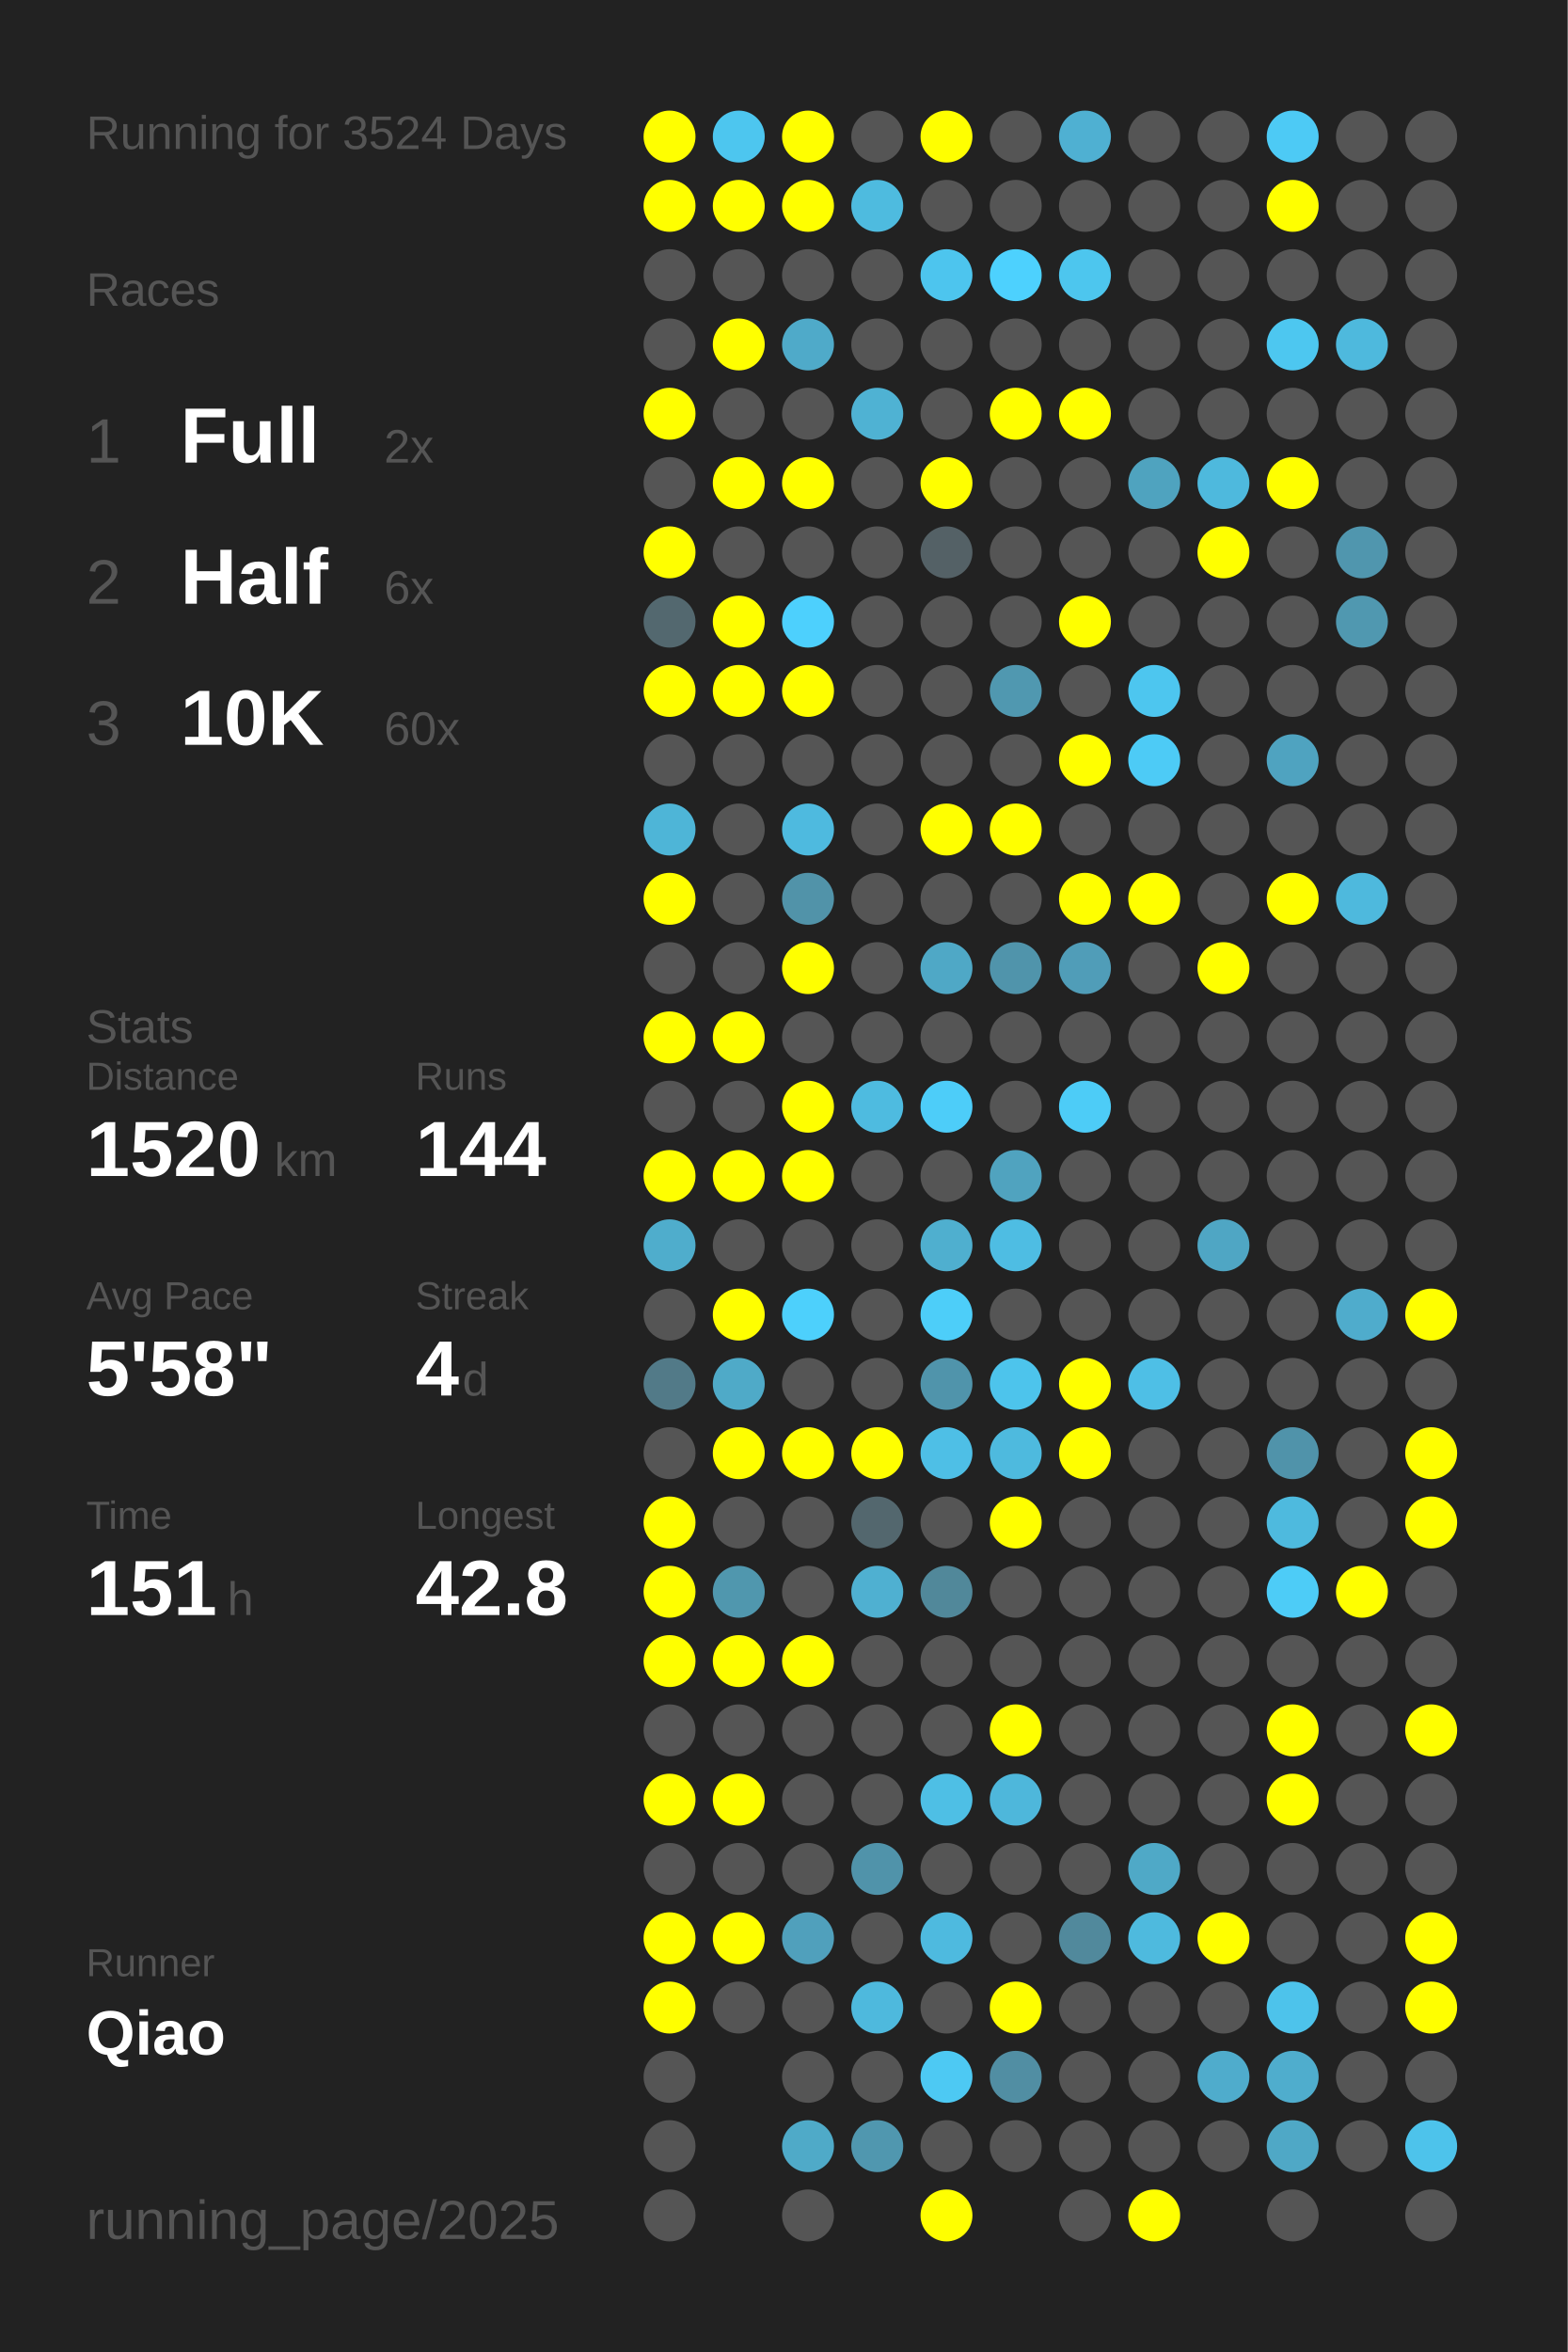
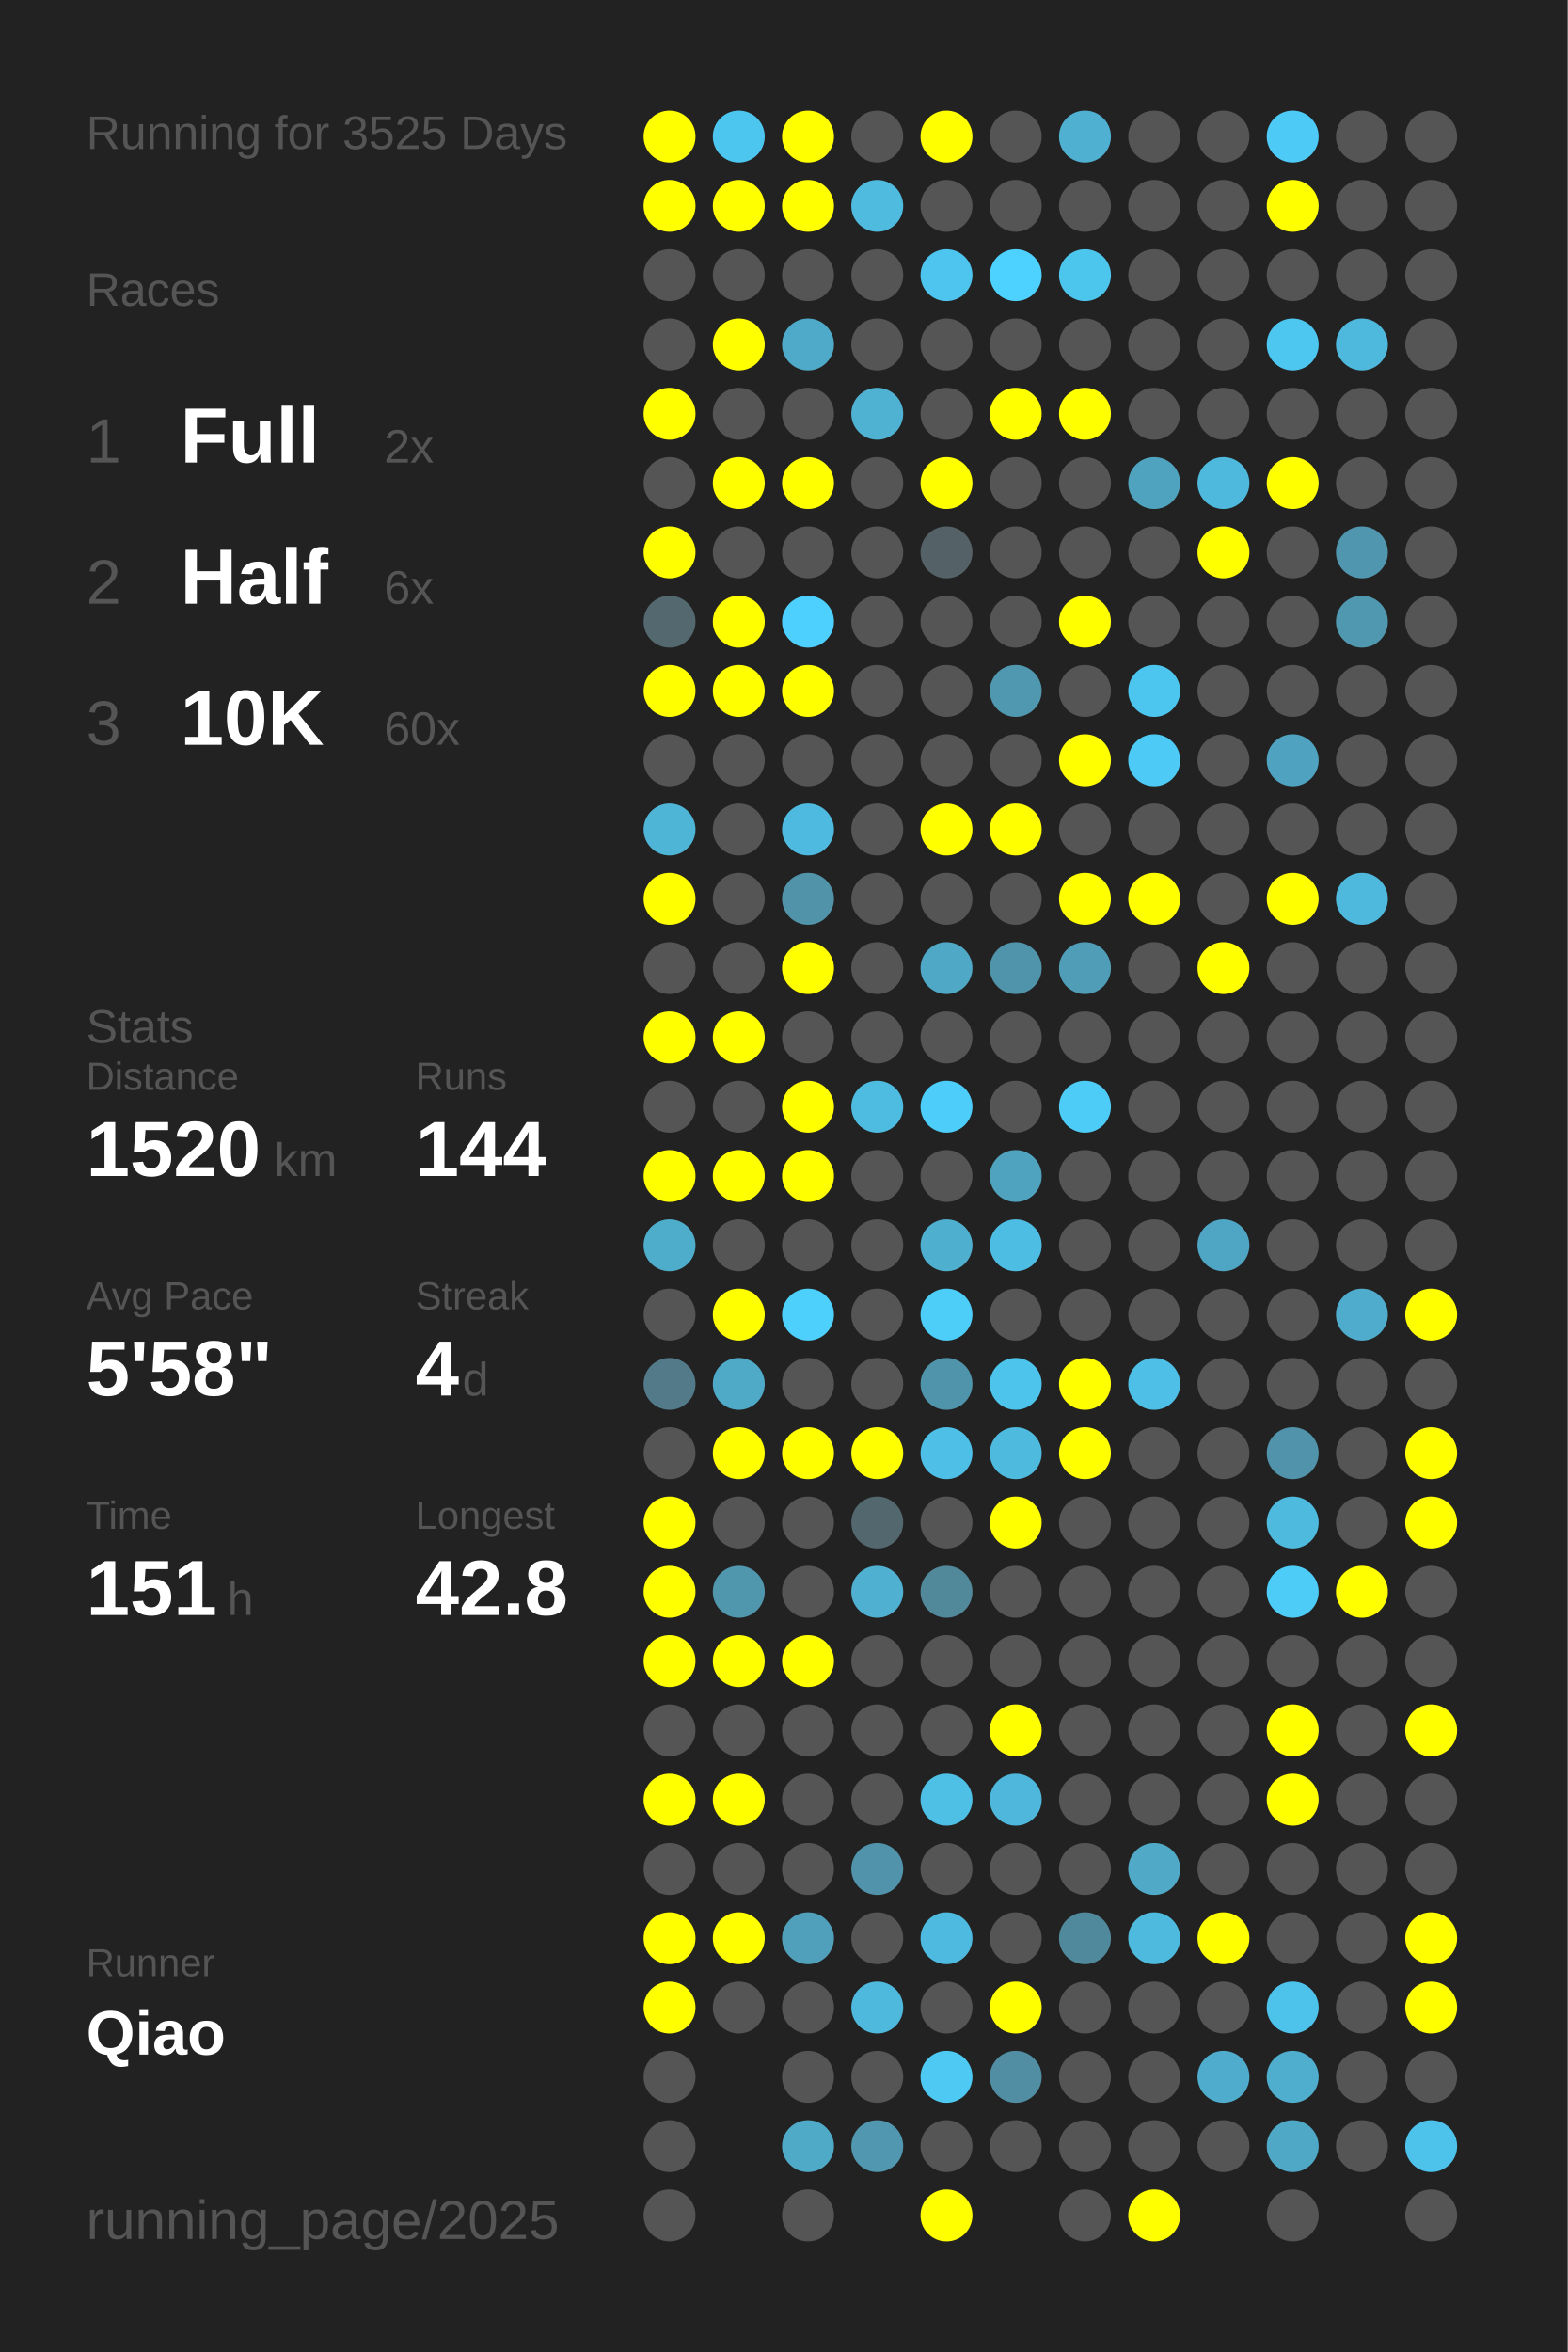
<svg xmlns="http://www.w3.org/2000/svg" baseProfile="full" height="300mm" version="1.1" viewBox="0,0,200,300" width="200mm">
  <defs />
  <rect fill="#222222" height="300" width="200" x="0" y="0" />
-   <text fill="#555555" style="font-size:6px; font-family:Arial;" x="11" y="19">Running for 3524 Days</text>
+   <text fill="#555555" style="font-size:6px; font-family:Arial;" x="11" y="19">Running for 3525 Days</text>
  <text fill="#555555" style="font-size:6px; font-family:Arial;" x="11" y="39">Races</text>
  <text fill="#555555" style="font-size:8px; font-family:Arial;" x="11" y="59">1</text>
  <text fill="#FFFFFF" style="font-size:10px; font-family:Arial; font-weight:bold;" x="23" y="59">Full</text>
  <text fill="#555555" style="font-size:6px; font-family:Arial;" x="49" y="59">2x</text>
  <text fill="#555555" style="font-size:8px; font-family:Arial;" x="11" y="77">2</text>
  <text fill="#FFFFFF" style="font-size:10px; font-family:Arial; font-weight:bold;" x="23" y="77">Half</text>
  <text fill="#555555" style="font-size:6px; font-family:Arial;" x="49" y="77">6x</text>
  <text fill="#555555" style="font-size:8px; font-family:Arial;" x="11" y="95">3</text>
  <text fill="#FFFFFF" style="font-size:10px; font-family:Arial; font-weight:bold;" x="23" y="95">10K</text>
  <text fill="#555555" style="font-size:6px; font-family:Arial;" x="49" y="95">60x</text>
  <text fill="#555555" style="font-size:6px; font-family:Arial;" x="11" y="133">Stats</text>
  <text fill="#555555" style="font-size:5px; font-family:Arial;" x="11" y="139">Distance</text>
  <text fill="#FFFFFF" style="font-size:10px; font-family:Arial; font-weight:bold;" x="11" y="150">1520</text>
  <text fill="#555555" style="font-size:6px; font-family:Arial;" x="35" y="150">km</text>
  <text fill="#555555" style="font-size:5px; font-family:Arial;" x="53" y="139">Runs</text>
  <text fill="#FFFFFF" style="font-size:10px; font-family:Arial; font-weight:bold;" x="53" y="150">144</text>
  <text fill="#555555" style="font-size:5px; font-family:Arial;" x="11" y="167">Avg Pace</text>
  <text fill="#FFFFFF" style="font-size:10px; font-family:Arial; font-weight:bold;" x="11" y="178">5'58"</text>
  <text fill="#555555" style="font-size:5px; font-family:Arial;" x="53" y="167">Streak</text>
  <text fill="#FFFFFF" style="font-size:10px; font-family:Arial; font-weight:bold;" x="53" y="178">4</text>
  <text fill="#555555" style="font-size:6px; font-family:Arial;" x="59" y="178">d</text>
  <text fill="#555555" style="font-size:5px; font-family:Arial;" x="11" y="195">Time</text>
  <text fill="#FFFFFF" style="font-size:10px; font-family:Arial; font-weight:bold;" x="11" y="206">151</text>
  <text fill="#555555" style="font-size:6px; font-family:Arial;" x="29" y="206">h</text>
  <text fill="#555555" style="font-size:5px; font-family:Arial;" x="53" y="195">Longest</text>
  <text fill="#FFFFFF" style="font-size:10px; font-family:Arial; font-weight:bold;" x="53" y="206">42.8</text>
  <text fill="#555555" style="font-size:5px; font-family:Arial;" x="11" y="252.065">Runner</text>
  <text fill="#FFFFFF" style="font-size:8px; font-family:Arial; font-weight:bold;" x="11" y="262.065">Qiao</text>
  <text fill="#555555" style="font-size:7px; font-family:Arial;" x="11" y="285.581">running_page/2025</text>
  <circle cx="85.417" cy="17.419" fill="#FFFF00" r="3.312" />
  <circle cx="85.417" cy="26.258" fill="#FFFF00" r="3.312" />
  <circle cx="85.417" cy="35.097" fill="#555555" r="3.312" />
  <circle cx="85.417" cy="43.935" fill="#555555" r="3.312" />
  <circle cx="85.417" cy="52.774" fill="#FFFF00" r="3.312" />
  <circle cx="85.417" cy="61.613" fill="#555555" r="3.312" />
  <circle cx="85.417" cy="70.452" fill="#FFFF00" r="3.312" />
  <circle cx="85.417" cy="79.29" fill="#53686f" r="3.312" />
  <circle cx="85.417" cy="88.129" fill="#FFFF00" r="3.312" />
  <circle cx="85.417" cy="96.968" fill="#555555" r="3.312" />
  <circle cx="85.417" cy="105.806" fill="#4eb5d7" r="3.312" />
  <circle cx="85.417" cy="114.645" fill="#FFFF00" r="3.312" />
  <circle cx="85.417" cy="123.484" fill="#555555" r="3.312" />
  <circle cx="85.417" cy="132.323" fill="#FFFF00" r="3.312" />
  <circle cx="85.417" cy="141.161" fill="#555555" r="3.312" />
  <circle cx="85.417" cy="150" fill="#FFFF00" r="3.312" />
  <circle cx="85.417" cy="158.839" fill="#4fadcc" r="3.312" />
  <circle cx="85.417" cy="167.677" fill="#555555" r="3.312" />
  <circle cx="85.417" cy="176.516" fill="#527a88" r="3.312" />
  <circle cx="85.417" cy="185.355" fill="#555555" r="3.312" />
  <circle cx="85.417" cy="194.194" fill="#FFFF00" r="3.312" />
  <circle cx="85.417" cy="203.032" fill="#FFFF00" r="3.312" />
  <circle cx="85.417" cy="211.871" fill="#FFFF00" r="3.312" />
  <circle cx="85.417" cy="220.71" fill="#555555" r="3.312" />
  <circle cx="85.417" cy="229.548" fill="#FFFF00" r="3.312" />
  <circle cx="85.417" cy="238.387" fill="#555555" r="3.312" />
  <circle cx="85.417" cy="247.226" fill="#FFFF00" r="3.312" />
  <circle cx="85.417" cy="256.065" fill="#FFFF00" r="3.312" />
  <circle cx="85.417" cy="264.903" fill="#555555" r="3.312" />
  <circle cx="85.417" cy="273.742" fill="#555555" r="3.312" />
  <circle cx="85.417" cy="282.581" fill="#555555" r="3.312" />
  <circle cx="94.25" cy="17.419" fill="#4dc6ef" r="3.312" />
  <circle cx="94.25" cy="26.258" fill="#FFFF00" r="3.312" />
  <circle cx="94.25" cy="35.097" fill="#555555" r="3.312" />
  <circle cx="94.25" cy="43.935" fill="#FFFF00" r="3.312" />
  <circle cx="94.25" cy="52.774" fill="#555555" r="3.312" />
  <circle cx="94.25" cy="61.613" fill="#FFFF00" r="3.312" />
  <circle cx="94.25" cy="70.452" fill="#555555" r="3.312" />
  <circle cx="94.25" cy="79.29" fill="#FFFF00" r="3.312" />
  <circle cx="94.25" cy="88.129" fill="#FFFF00" r="3.312" />
  <circle cx="94.25" cy="96.968" fill="#555555" r="3.312" />
  <circle cx="94.25" cy="105.806" fill="#555555" r="3.312" />
  <circle cx="94.25" cy="114.645" fill="#555555" r="3.312" />
  <circle cx="94.25" cy="123.484" fill="#555555" r="3.312" />
  <circle cx="94.25" cy="132.323" fill="#FFFF00" r="3.312" />
  <circle cx="94.25" cy="141.161" fill="#555555" r="3.312" />
  <circle cx="94.25" cy="150" fill="#FFFF00" r="3.312" />
  <circle cx="94.25" cy="158.839" fill="#555555" r="3.312" />
  <circle cx="94.25" cy="167.677" fill="#FFFF00" r="3.312" />
  <circle cx="94.25" cy="176.516" fill="#4faac8" r="3.312" />
  <circle cx="94.25" cy="185.355" fill="#FFFF00" r="3.312" />
  <circle cx="94.25" cy="194.194" fill="#555555" r="3.312" />
  <circle cx="94.25" cy="203.032" fill="#5097ae" r="3.312" />
  <circle cx="94.25" cy="211.871" fill="#FFFF00" r="3.312" />
  <circle cx="94.25" cy="220.71" fill="#555555" r="3.312" />
  <circle cx="94.25" cy="229.548" fill="#FFFF00" r="3.312" />
  <circle cx="94.25" cy="238.387" fill="#555555" r="3.312" />
  <circle cx="94.25" cy="247.226" fill="#FFFF00" r="3.312" />
  <circle cx="94.25" cy="256.065" fill="#555555" r="3.312" />
  <circle cx="103.083" cy="17.419" fill="#FFFF00" r="3.312" />
  <circle cx="103.083" cy="26.258" fill="#FFFF00" r="3.312" />
  <circle cx="103.083" cy="35.097" fill="#555555" r="3.312" />
  <circle cx="103.083" cy="43.935" fill="#4faac9" r="3.312" />
  <circle cx="103.083" cy="52.774" fill="#555555" r="3.312" />
  <circle cx="103.083" cy="61.613" fill="#FFFF00" r="3.312" />
  <circle cx="103.083" cy="70.452" fill="#555555" r="3.312" />
  <circle cx="103.083" cy="79.29" fill="#4dd0fd" r="3.312" />
  <circle cx="103.083" cy="88.129" fill="#FFFF00" r="3.312" />
  <circle cx="103.083" cy="96.968" fill="#555555" r="3.312" />
  <circle cx="103.083" cy="105.806" fill="#4ebadf" r="3.312" />
  <circle cx="103.083" cy="114.645" fill="#5193a9" r="3.312" />
  <circle cx="103.083" cy="123.484" fill="#FFFF00" r="3.312" />
  <circle cx="103.083" cy="132.323" fill="#555555" r="3.312" />
  <circle cx="103.083" cy="141.161" fill="#FFFF00" r="3.312" />
  <circle cx="103.083" cy="150" fill="#FFFF00" r="3.312" />
  <circle cx="103.083" cy="158.839" fill="#555555" r="3.312" />
  <circle cx="103.083" cy="167.677" fill="#4dd0fc" r="3.312" />
  <circle cx="103.083" cy="176.516" fill="#555555" r="3.312" />
  <circle cx="103.083" cy="185.355" fill="#FFFF00" r="3.312" />
  <circle cx="103.083" cy="194.194" fill="#555555" r="3.312" />
  <circle cx="103.083" cy="203.032" fill="#555555" r="3.312" />
  <circle cx="103.083" cy="211.871" fill="#FFFF00" r="3.312" />
  <circle cx="103.083" cy="220.71" fill="#555555" r="3.312" />
  <circle cx="103.083" cy="229.548" fill="#555555" r="3.312" />
  <circle cx="103.083" cy="238.387" fill="#555555" r="3.312" />
  <circle cx="103.083" cy="247.226" fill="#50a0bc" r="3.312" />
  <circle cx="103.083" cy="256.065" fill="#555555" r="3.312" />
  <circle cx="103.083" cy="264.903" fill="#555555" r="3.312" />
  <circle cx="103.083" cy="273.742" fill="#4faac8" r="3.312" />
  <circle cx="103.083" cy="282.581" fill="#555555" r="3.312" />
  <circle cx="111.917" cy="17.419" fill="#555555" r="3.312" />
  <circle cx="111.917" cy="26.258" fill="#4ebbdf" r="3.312" />
  <circle cx="111.917" cy="35.097" fill="#555555" r="3.312" />
  <circle cx="111.917" cy="43.935" fill="#555555" r="3.312" />
  <circle cx="111.917" cy="52.774" fill="#4fb2d3" r="3.312" />
  <circle cx="111.917" cy="61.613" fill="#555555" r="3.312" />
  <circle cx="111.917" cy="70.452" fill="#555555" r="3.312" />
  <circle cx="111.917" cy="79.29" fill="#555555" r="3.312" />
  <circle cx="111.917" cy="88.129" fill="#555555" r="3.312" />
  <circle cx="111.917" cy="96.968" fill="#555555" r="3.312" />
  <circle cx="111.917" cy="105.806" fill="#555555" r="3.312" />
  <circle cx="111.917" cy="114.645" fill="#555555" r="3.312" />
  <circle cx="111.917" cy="123.484" fill="#555555" r="3.312" />
  <circle cx="111.917" cy="132.323" fill="#555555" r="3.312" />
  <circle cx="111.917" cy="141.161" fill="#4ebbe0" r="3.312" />
  <circle cx="111.917" cy="150" fill="#555555" r="3.312" />
  <circle cx="111.917" cy="158.839" fill="#555555" r="3.312" />
  <circle cx="111.917" cy="167.677" fill="#555555" r="3.312" />
  <circle cx="111.917" cy="176.516" fill="#555555" r="3.312" />
  <circle cx="111.917" cy="185.355" fill="#FFFF00" r="3.312" />
  <circle cx="111.917" cy="194.194" fill="#53676e" r="3.312" />
  <circle cx="111.917" cy="203.032" fill="#4fb0d1" r="3.312" />
  <circle cx="111.917" cy="211.871" fill="#555555" r="3.312" />
  <circle cx="111.917" cy="220.71" fill="#555555" r="3.312" />
  <circle cx="111.917" cy="229.548" fill="#555555" r="3.312" />
  <circle cx="111.917" cy="238.387" fill="#5093aa" r="3.312" />
  <circle cx="111.917" cy="247.226" fill="#555555" r="3.312" />
  <circle cx="111.917" cy="256.065" fill="#4eb9dd" r="3.312" />
  <circle cx="111.917" cy="264.903" fill="#555555" r="3.312" />
  <circle cx="111.917" cy="273.742" fill="#5097af" r="3.312" />
  <circle cx="120.75" cy="17.419" fill="#FFFF00" r="3.312" />
  <circle cx="120.75" cy="26.258" fill="#555555" r="3.312" />
  <circle cx="120.75" cy="35.097" fill="#4dc5ee" r="3.312" />
  <circle cx="120.75" cy="43.935" fill="#555555" r="3.312" />
  <circle cx="120.75" cy="52.774" fill="#555555" r="3.312" />
  <circle cx="120.75" cy="61.613" fill="#FFFF00" r="3.312" />
  <circle cx="120.75" cy="70.452" fill="#546166" r="3.312" />
  <circle cx="120.75" cy="79.29" fill="#555555" r="3.312" />
  <circle cx="120.75" cy="88.129" fill="#555555" r="3.312" />
  <circle cx="120.75" cy="96.968" fill="#555555" r="3.312" />
  <circle cx="120.75" cy="105.806" fill="#FFFF00" r="3.312" />
  <circle cx="120.75" cy="114.645" fill="#555555" r="3.312" />
  <circle cx="120.75" cy="123.484" fill="#4fa8c6" r="3.312" />
  <circle cx="120.75" cy="132.323" fill="#555555" r="3.312" />
  <circle cx="120.75" cy="141.161" fill="#4dcdf9" r="3.312" />
  <circle cx="120.75" cy="150" fill="#555555" r="3.312" />
  <circle cx="120.75" cy="158.839" fill="#4fafcf" r="3.312" />
  <circle cx="120.75" cy="167.677" fill="#4dcef9" r="3.312" />
  <circle cx="120.75" cy="176.516" fill="#5094ab" r="3.312" />
  <circle cx="120.75" cy="185.355" fill="#4ebfe6" r="3.312" />
  <circle cx="120.75" cy="194.194" fill="#555555" r="3.312" />
  <circle cx="120.75" cy="203.032" fill="#51889a" r="3.312" />
  <circle cx="120.75" cy="211.871" fill="#555555" r="3.312" />
  <circle cx="120.75" cy="220.71" fill="#555555" r="3.312" />
  <circle cx="120.75" cy="229.548" fill="#4ebfe5" r="3.312" />
  <circle cx="120.75" cy="238.387" fill="#555555" r="3.312" />
  <circle cx="120.75" cy="247.226" fill="#4ebadf" r="3.312" />
  <circle cx="120.75" cy="256.065" fill="#555555" r="3.312" />
  <circle cx="120.75" cy="264.903" fill="#4dc9f3" r="3.312" />
  <circle cx="120.75" cy="273.742" fill="#555555" r="3.312" />
  <circle cx="120.75" cy="282.581" fill="#FFFF00" r="3.312" />
  <circle cx="129.583" cy="17.419" fill="#555555" r="3.312" />
  <circle cx="129.583" cy="26.258" fill="#555555" r="3.312" />
  <circle cx="129.583" cy="35.097" fill="#4dd1fe" r="3.312" />
  <circle cx="129.583" cy="43.935" fill="#555555" r="3.312" />
  <circle cx="129.583" cy="52.774" fill="#FFFF00" r="3.312" />
  <circle cx="129.583" cy="61.613" fill="#555555" r="3.312" />
  <circle cx="129.583" cy="70.452" fill="#555555" r="3.312" />
  <circle cx="129.583" cy="79.29" fill="#555555" r="3.312" />
  <circle cx="129.583" cy="88.129" fill="#5098b0" r="3.312" />
  <circle cx="129.583" cy="96.968" fill="#555555" r="3.312" />
  <circle cx="129.583" cy="105.806" fill="#FFFF00" r="3.312" />
  <circle cx="129.583" cy="114.645" fill="#555555" r="3.312" />
  <circle cx="129.583" cy="123.484" fill="#5094ab" r="3.312" />
  <circle cx="129.583" cy="132.323" fill="#555555" r="3.312" />
  <circle cx="129.583" cy="141.161" fill="#555555" r="3.312" />
  <circle cx="129.583" cy="150" fill="#50a3bf" r="3.312" />
  <circle cx="129.583" cy="158.839" fill="#4ebde3" r="3.312" />
  <circle cx="129.583" cy="167.677" fill="#555555" r="3.312" />
  <circle cx="129.583" cy="176.516" fill="#4dc4ec" r="3.312" />
  <circle cx="129.583" cy="185.355" fill="#4ebade" r="3.312" />
  <circle cx="129.583" cy="194.194" fill="#FFFF00" r="3.312" />
  <circle cx="129.583" cy="203.032" fill="#555555" r="3.312" />
  <circle cx="129.583" cy="211.871" fill="#555555" r="3.312" />
  <circle cx="129.583" cy="220.71" fill="#FFFF00" r="3.312" />
  <circle cx="129.583" cy="229.548" fill="#4eb7db" r="3.312" />
  <circle cx="129.583" cy="238.387" fill="#555555" r="3.312" />
  <circle cx="129.583" cy="247.226" fill="#555555" r="3.312" />
  <circle cx="129.583" cy="256.065" fill="#FFFF00" r="3.312" />
  <circle cx="129.583" cy="264.903" fill="#518ea3" r="3.312" />
  <circle cx="129.583" cy="273.742" fill="#555555" r="3.312" />
  <circle cx="138.417" cy="17.419" fill="#4fb0d2" r="3.312" />
  <circle cx="138.417" cy="26.258" fill="#555555" r="3.312" />
  <circle cx="138.417" cy="35.097" fill="#4dc6ee" r="3.312" />
  <circle cx="138.417" cy="43.935" fill="#555555" r="3.312" />
  <circle cx="138.417" cy="52.774" fill="#FFFF00" r="3.312" />
  <circle cx="138.417" cy="61.613" fill="#555555" r="3.312" />
  <circle cx="138.417" cy="70.452" fill="#555555" r="3.312" />
  <circle cx="138.417" cy="79.29" fill="#FFFF00" r="3.312" />
  <circle cx="138.417" cy="88.129" fill="#555555" r="3.312" />
  <circle cx="138.417" cy="96.968" fill="#FFFF00" r="3.312" />
  <circle cx="138.417" cy="105.806" fill="#555555" r="3.312" />
  <circle cx="138.417" cy="114.645" fill="#FFFF00" r="3.312" />
  <circle cx="138.417" cy="123.484" fill="#509db8" r="3.312" />
  <circle cx="138.417" cy="132.323" fill="#555555" r="3.312" />
  <circle cx="138.417" cy="141.161" fill="#4dccf7" r="3.312" />
  <circle cx="138.417" cy="150" fill="#555555" r="3.312" />
  <circle cx="138.417" cy="158.839" fill="#555555" r="3.312" />
  <circle cx="138.417" cy="167.677" fill="#555555" r="3.312" />
  <circle cx="138.417" cy="176.516" fill="#FFFF00" r="3.312" />
  <circle cx="138.417" cy="185.355" fill="#FFFF00" r="3.312" />
  <circle cx="138.417" cy="194.194" fill="#555555" r="3.312" />
  <circle cx="138.417" cy="203.032" fill="#555555" r="3.312" />
  <circle cx="138.417" cy="211.871" fill="#555555" r="3.312" />
  <circle cx="138.417" cy="220.71" fill="#555555" r="3.312" />
  <circle cx="138.417" cy="229.548" fill="#555555" r="3.312" />
  <circle cx="138.417" cy="238.387" fill="#555555" r="3.312" />
  <circle cx="138.417" cy="247.226" fill="#51899c" r="3.312" />
  <circle cx="138.417" cy="256.065" fill="#555555" r="3.312" />
  <circle cx="138.417" cy="264.903" fill="#555555" r="3.312" />
  <circle cx="138.417" cy="273.742" fill="#555555" r="3.312" />
  <circle cx="138.417" cy="282.581" fill="#555555" r="3.312" />
  <circle cx="147.25" cy="17.419" fill="#555555" r="3.312" />
  <circle cx="147.25" cy="26.258" fill="#555555" r="3.312" />
  <circle cx="147.25" cy="35.097" fill="#555555" r="3.312" />
  <circle cx="147.25" cy="43.935" fill="#555555" r="3.312" />
  <circle cx="147.25" cy="52.774" fill="#555555" r="3.312" />
  <circle cx="147.25" cy="61.613" fill="#4fa3bf" r="3.312" />
  <circle cx="147.25" cy="70.452" fill="#555555" r="3.312" />
  <circle cx="147.25" cy="79.29" fill="#555555" r="3.312" />
  <circle cx="147.25" cy="88.129" fill="#4dc6ef" r="3.312" />
  <circle cx="147.25" cy="96.968" fill="#4dcbf6" r="3.312" />
  <circle cx="147.25" cy="105.806" fill="#555555" r="3.312" />
  <circle cx="147.25" cy="114.645" fill="#FFFF00" r="3.312" />
  <circle cx="147.25" cy="123.484" fill="#555555" r="3.312" />
  <circle cx="147.25" cy="132.323" fill="#555555" r="3.312" />
  <circle cx="147.25" cy="141.161" fill="#555555" r="3.312" />
  <circle cx="147.25" cy="150" fill="#555555" r="3.312" />
  <circle cx="147.25" cy="158.839" fill="#555555" r="3.312" />
  <circle cx="147.25" cy="167.677" fill="#555555" r="3.312" />
  <circle cx="147.25" cy="176.516" fill="#4ebfe6" r="3.312" />
  <circle cx="147.25" cy="185.355" fill="#555555" r="3.312" />
  <circle cx="147.25" cy="194.194" fill="#555555" r="3.312" />
  <circle cx="147.25" cy="203.032" fill="#555555" r="3.312" />
  <circle cx="147.25" cy="211.871" fill="#555555" r="3.312" />
  <circle cx="147.25" cy="220.71" fill="#555555" r="3.312" />
  <circle cx="147.25" cy="229.548" fill="#555555" r="3.312" />
  <circle cx="147.25" cy="238.387" fill="#4fa9c7" r="3.312" />
  <circle cx="147.25" cy="247.226" fill="#4ebade" r="3.312" />
  <circle cx="147.25" cy="256.065" fill="#555555" r="3.312" />
  <circle cx="147.25" cy="264.903" fill="#555555" r="3.312" />
  <circle cx="147.25" cy="273.742" fill="#555555" r="3.312" />
  <circle cx="147.25" cy="282.581" fill="#FFFF00" r="3.312" />
  <circle cx="156.083" cy="17.419" fill="#555555" r="3.312" />
  <circle cx="156.083" cy="26.258" fill="#555555" r="3.312" />
  <circle cx="156.083" cy="35.097" fill="#555555" r="3.312" />
  <circle cx="156.083" cy="43.935" fill="#555555" r="3.312" />
  <circle cx="156.083" cy="52.774" fill="#555555" r="3.312" />
  <circle cx="156.083" cy="61.613" fill="#4eb9dd" r="3.312" />
  <circle cx="156.083" cy="70.452" fill="#FFFF00" r="3.312" />
  <circle cx="156.083" cy="79.29" fill="#555555" r="3.312" />
  <circle cx="156.083" cy="88.129" fill="#555555" r="3.312" />
  <circle cx="156.083" cy="96.968" fill="#555555" r="3.312" />
  <circle cx="156.083" cy="105.806" fill="#555555" r="3.312" />
  <circle cx="156.083" cy="114.645" fill="#555555" r="3.312" />
  <circle cx="156.083" cy="123.484" fill="#FFFF00" r="3.312" />
  <circle cx="156.083" cy="132.323" fill="#555555" r="3.312" />
  <circle cx="156.083" cy="141.161" fill="#555555" r="3.312" />
  <circle cx="156.083" cy="150" fill="#555555" r="3.312" />
  <circle cx="156.083" cy="158.839" fill="#4fa6c4" r="3.312" />
  <circle cx="156.083" cy="167.677" fill="#555555" r="3.312" />
  <circle cx="156.083" cy="176.516" fill="#555555" r="3.312" />
  <circle cx="156.083" cy="185.355" fill="#555555" r="3.312" />
  <circle cx="156.083" cy="194.194" fill="#555555" r="3.312" />
  <circle cx="156.083" cy="203.032" fill="#555555" r="3.312" />
  <circle cx="156.083" cy="211.871" fill="#555555" r="3.312" />
  <circle cx="156.083" cy="220.71" fill="#555555" r="3.312" />
  <circle cx="156.083" cy="229.548" fill="#555555" r="3.312" />
  <circle cx="156.083" cy="238.387" fill="#555555" r="3.312" />
  <circle cx="156.083" cy="247.226" fill="#FFFF00" r="3.312" />
  <circle cx="156.083" cy="256.065" fill="#555555" r="3.312" />
  <circle cx="156.083" cy="264.903" fill="#4faccc" r="3.312" />
  <circle cx="156.083" cy="273.742" fill="#555555" r="3.312" />
  <circle cx="164.917" cy="17.419" fill="#4dcaf5" r="3.312" />
  <circle cx="164.917" cy="26.258" fill="#FFFF00" r="3.312" />
  <circle cx="164.917" cy="35.097" fill="#555555" r="3.312" />
  <circle cx="164.917" cy="43.935" fill="#4dc7f0" r="3.312" />
  <circle cx="164.917" cy="52.774" fill="#555555" r="3.312" />
  <circle cx="164.917" cy="61.613" fill="#FFFF00" r="3.312" />
  <circle cx="164.917" cy="70.452" fill="#555555" r="3.312" />
  <circle cx="164.917" cy="79.29" fill="#555555" r="3.312" />
  <circle cx="164.917" cy="88.129" fill="#555555" r="3.312" />
  <circle cx="164.917" cy="96.968" fill="#4fa3c0" r="3.312" />
  <circle cx="164.917" cy="105.806" fill="#555555" r="3.312" />
  <circle cx="164.917" cy="114.645" fill="#FFFF00" r="3.312" />
  <circle cx="164.917" cy="123.484" fill="#555555" r="3.312" />
  <circle cx="164.917" cy="132.323" fill="#555555" r="3.312" />
  <circle cx="164.917" cy="141.161" fill="#555555" r="3.312" />
  <circle cx="164.917" cy="150" fill="#555555" r="3.312" />
  <circle cx="164.917" cy="158.839" fill="#555555" r="3.312" />
  <circle cx="164.917" cy="167.677" fill="#555555" r="3.312" />
  <circle cx="164.917" cy="176.516" fill="#555555" r="3.312" />
  <circle cx="164.917" cy="185.355" fill="#5093aa" r="3.312" />
  <circle cx="164.917" cy="194.194" fill="#4ebade" r="3.312" />
  <circle cx="164.917" cy="203.032" fill="#4dccf7" r="3.312" />
  <circle cx="164.917" cy="211.871" fill="#555555" r="3.312" />
  <circle cx="164.917" cy="220.71" fill="#FFFF00" r="3.312" />
  <circle cx="164.917" cy="229.548" fill="#FFFF00" r="3.312" />
  <circle cx="164.917" cy="238.387" fill="#555555" r="3.312" />
  <circle cx="164.917" cy="247.226" fill="#555555" r="3.312" />
  <circle cx="164.917" cy="256.065" fill="#4dc3eb" r="3.312" />
  <circle cx="164.917" cy="264.903" fill="#4fadcd" r="3.312" />
  <circle cx="164.917" cy="273.742" fill="#4fa8c6" r="3.312" />
  <circle cx="164.917" cy="282.581" fill="#555555" r="3.312" />
  <circle cx="173.75" cy="17.419" fill="#555555" r="3.312" />
  <circle cx="173.75" cy="26.258" fill="#555555" r="3.312" />
  <circle cx="173.75" cy="35.097" fill="#555555" r="3.312" />
  <circle cx="173.75" cy="43.935" fill="#4eb9dd" r="3.312" />
  <circle cx="173.75" cy="52.774" fill="#555555" r="3.312" />
  <circle cx="173.75" cy="61.613" fill="#555555" r="3.312" />
  <circle cx="173.75" cy="70.452" fill="#5096ae" r="3.312" />
  <circle cx="173.75" cy="79.29" fill="#5098b0" r="3.312" />
  <circle cx="173.75" cy="88.129" fill="#555555" r="3.312" />
  <circle cx="173.75" cy="96.968" fill="#555555" r="3.312" />
  <circle cx="173.75" cy="105.806" fill="#555555" r="3.312" />
  <circle cx="173.75" cy="114.645" fill="#4eb9dd" r="3.312" />
  <circle cx="173.75" cy="123.484" fill="#555555" r="3.312" />
  <circle cx="173.75" cy="132.323" fill="#555555" r="3.312" />
  <circle cx="173.75" cy="141.161" fill="#555555" r="3.312" />
  <circle cx="173.75" cy="150" fill="#555555" r="3.312" />
  <circle cx="173.75" cy="158.839" fill="#555555" r="3.312" />
  <circle cx="173.75" cy="167.677" fill="#4faccc" r="3.312" />
  <circle cx="173.75" cy="176.516" fill="#555555" r="3.312" />
  <circle cx="173.75" cy="185.355" fill="#555555" r="3.312" />
  <circle cx="173.75" cy="194.194" fill="#555555" r="3.312" />
  <circle cx="173.75" cy="203.032" fill="#FFFF00" r="3.312" />
  <circle cx="173.75" cy="211.871" fill="#555555" r="3.312" />
  <circle cx="173.75" cy="220.71" fill="#555555" r="3.312" />
  <circle cx="173.75" cy="229.548" fill="#555555" r="3.312" />
  <circle cx="173.75" cy="238.387" fill="#555555" r="3.312" />
  <circle cx="173.75" cy="247.226" fill="#555555" r="3.312" />
  <circle cx="173.75" cy="256.065" fill="#555555" r="3.312" />
  <circle cx="173.75" cy="264.903" fill="#555555" r="3.312" />
  <circle cx="173.75" cy="273.742" fill="#555555" r="3.312" />
  <circle cx="182.583" cy="17.419" fill="#555555" r="3.312" />
  <circle cx="182.583" cy="26.258" fill="#555555" r="3.312" />
  <circle cx="182.583" cy="35.097" fill="#555555" r="3.312" />
  <circle cx="182.583" cy="43.935" fill="#555555" r="3.312" />
  <circle cx="182.583" cy="52.774" fill="#555555" r="3.312" />
  <circle cx="182.583" cy="61.613" fill="#555555" r="3.312" />
  <circle cx="182.583" cy="70.452" fill="#555555" r="3.312" />
  <circle cx="182.583" cy="79.29" fill="#555555" r="3.312" />
  <circle cx="182.583" cy="88.129" fill="#555555" r="3.312" />
  <circle cx="182.583" cy="96.968" fill="#555555" r="3.312" />
  <circle cx="182.583" cy="105.806" fill="#555555" r="3.312" />
  <circle cx="182.583" cy="114.645" fill="#555555" r="3.312" />
  <circle cx="182.583" cy="123.484" fill="#555555" r="3.312" />
  <circle cx="182.583" cy="132.323" fill="#555555" r="3.312" />
  <circle cx="182.583" cy="141.161" fill="#555555" r="3.312" />
  <circle cx="182.583" cy="150" fill="#555555" r="3.312" />
  <circle cx="182.583" cy="158.839" fill="#555555" r="3.312" />
  <circle cx="182.583" cy="167.677" fill="#FFFF00" r="3.312" />
  <circle cx="182.583" cy="176.516" fill="#555555" r="3.312" />
  <circle cx="182.583" cy="185.355" fill="#FFFF00" r="3.312" />
  <circle cx="182.583" cy="194.194" fill="#FFFF00" r="3.312" />
  <circle cx="182.583" cy="203.032" fill="#555555" r="3.312" />
  <circle cx="182.583" cy="211.871" fill="#555555" r="3.312" />
  <circle cx="182.583" cy="220.71" fill="#FFFF00" r="3.312" />
  <circle cx="182.583" cy="229.548" fill="#555555" r="3.312" />
  <circle cx="182.583" cy="238.387" fill="#555555" r="3.312" />
  <circle cx="182.583" cy="247.226" fill="#FFFF00" r="3.312" />
  <circle cx="182.583" cy="256.065" fill="#FFFF00" r="3.312" />
  <circle cx="182.583" cy="264.903" fill="#555555" r="3.312" />
  <circle cx="182.583" cy="273.742" fill="#4dc3eb" r="3.312" />
  <circle cx="182.583" cy="282.581" fill="#555555" r="3.312" />
</svg>
